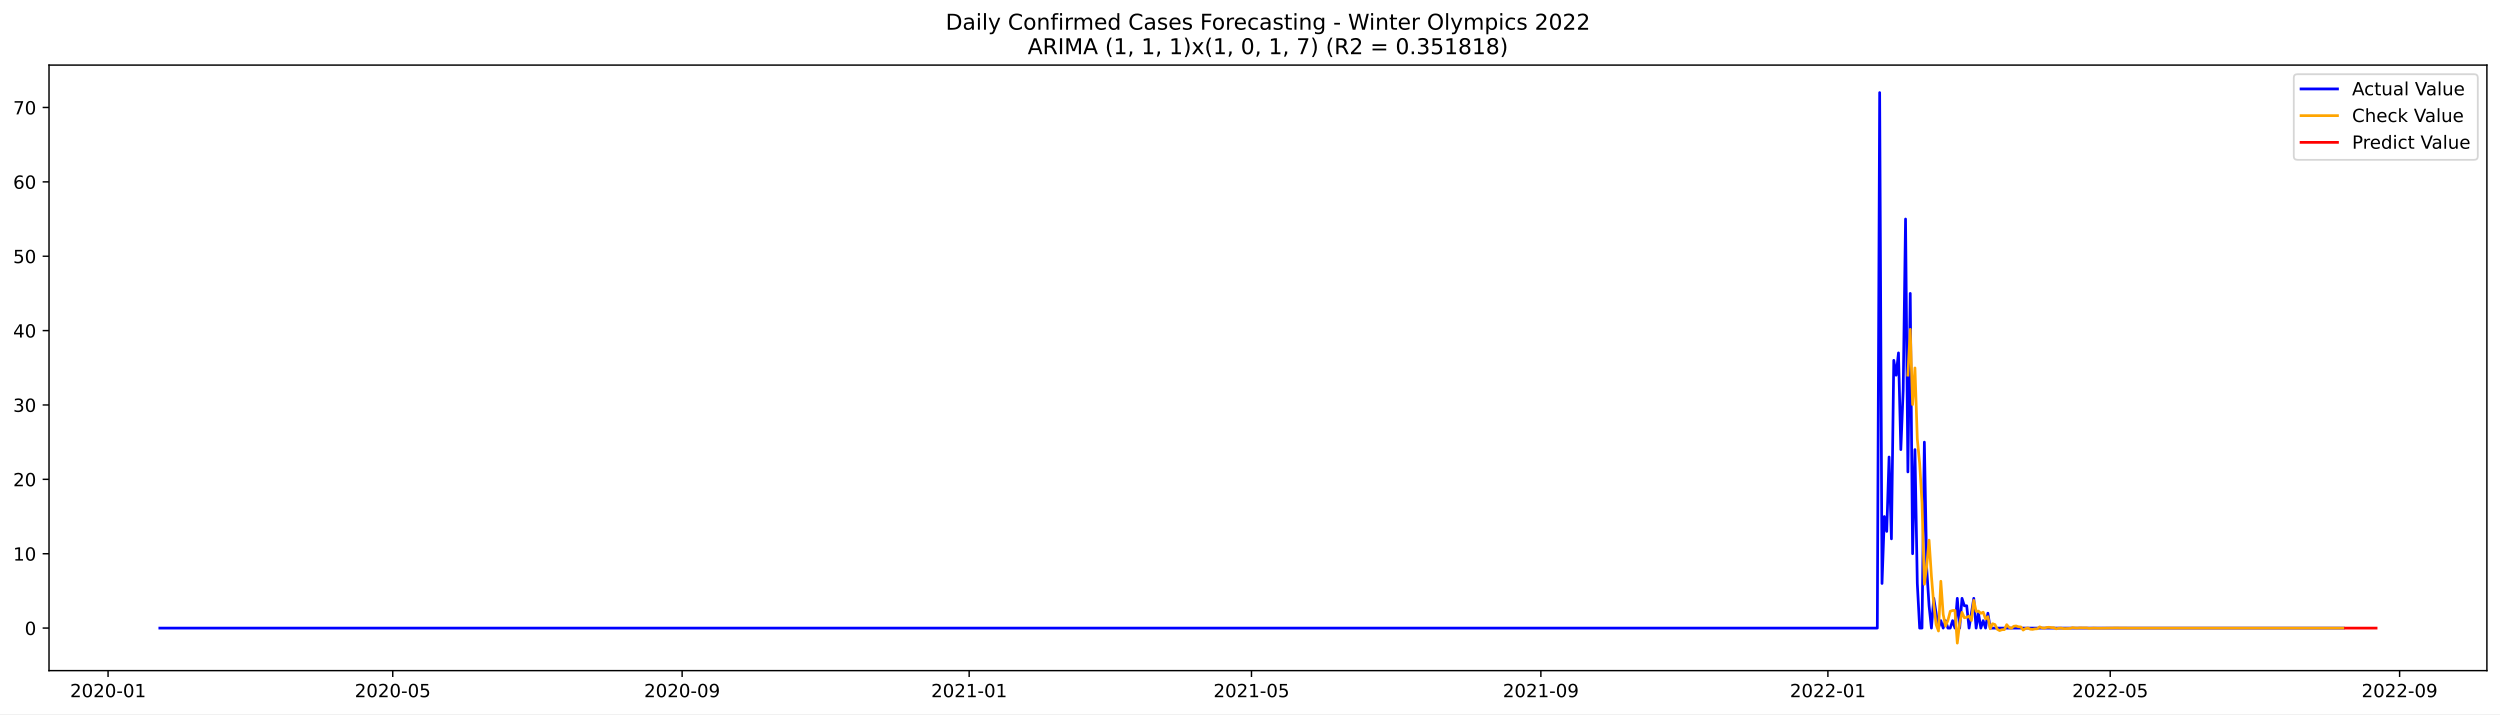
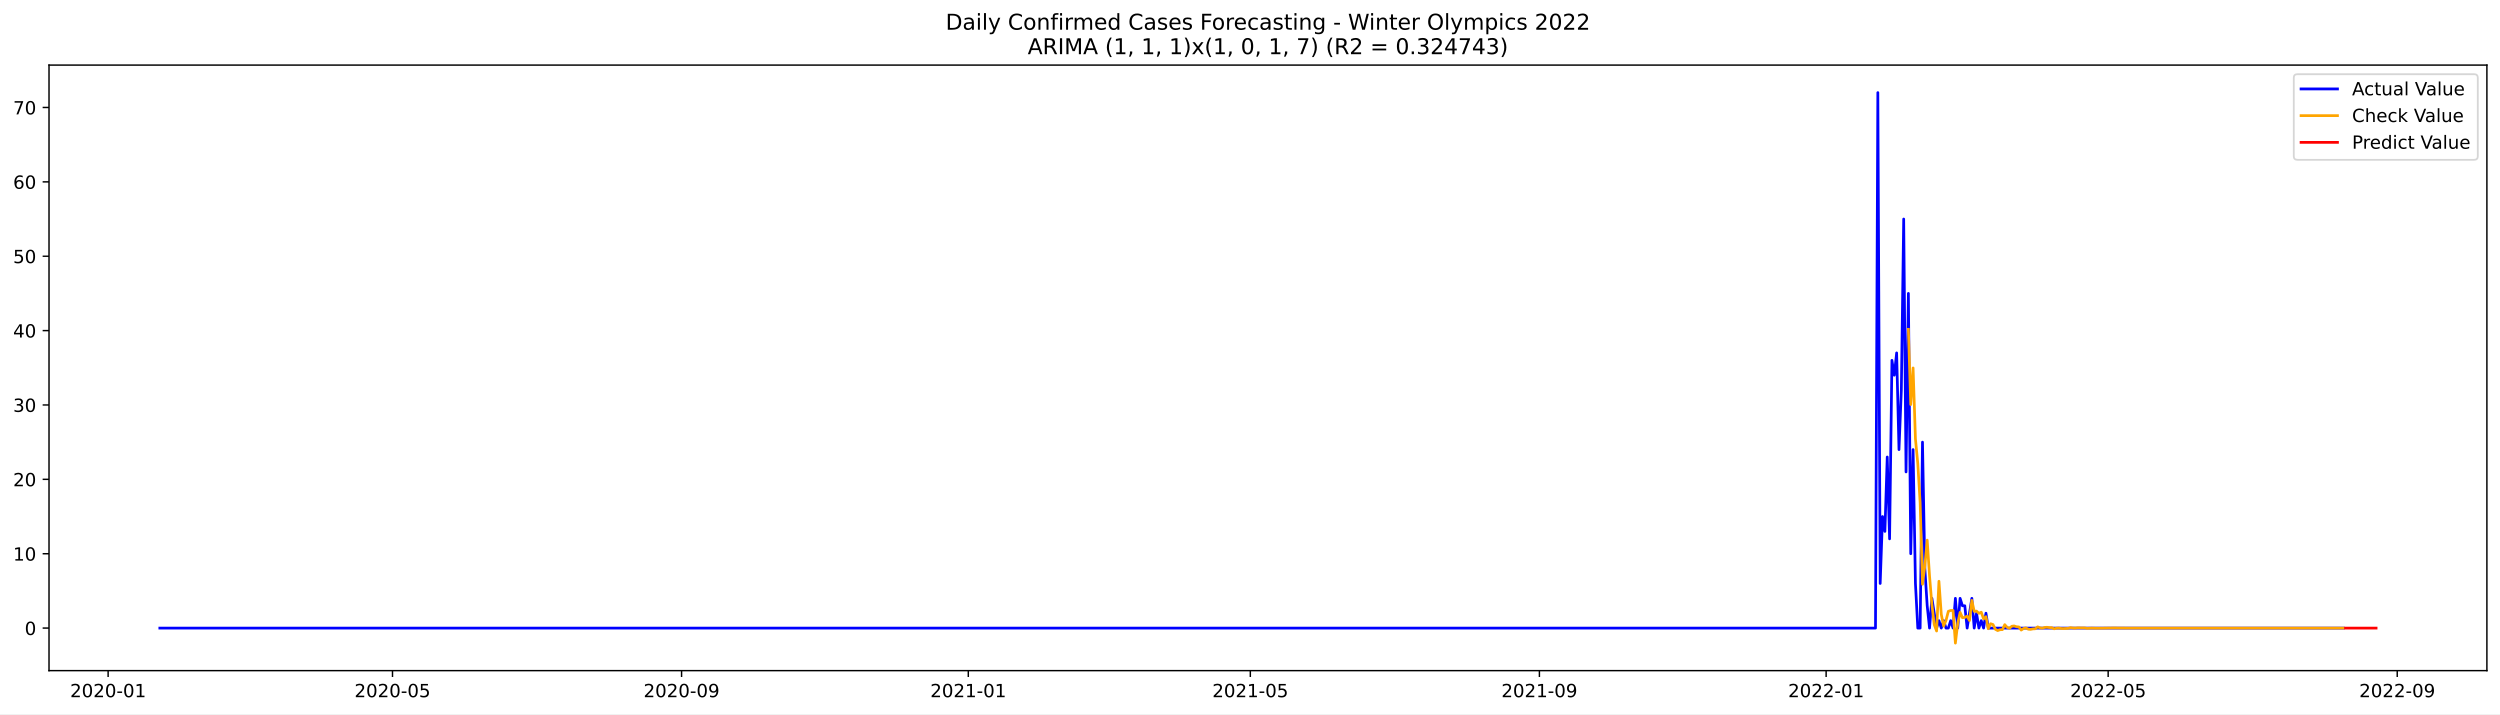
<svg xmlns="http://www.w3.org/2000/svg" xmlns:xlink="http://www.w3.org/1999/xlink" width="1373.325pt" height="392.274pt" viewBox="0 0 1373.325 392.274" version="1.1">
  <defs>
    <style type="text/css">*{stroke-linejoin: round; stroke-linecap: butt}</style>
  </defs>
  <g id="figure_1">
    <g id="patch_1">
      <path d="M 0 392.274  L 1373.325 392.274  L 1373.325 0  L 0 0  z " style="fill: #ffffff" />
    </g>
    <g id="axes_1">
      <g id="patch_2">
        <path d="M 26.925 368.396  L 1366.125 368.396  L 1366.125 35.755  L 26.925 35.755  z " style="fill: #ffffff" />
      </g>
      <g id="matplotlib.axis_1">
        <g id="xtick_1">
          <g id="line2d_1">
            <defs>
-               <path id="m02e68bb353" d="M 0 0  L 0 3.5  " style="stroke: #000000; stroke-width: 0.8" />
+               <path id="m4b72804427" d="M 0 0  L 0 3.5  " style="stroke: #000000; stroke-width: 0.8" />
            </defs>
            <g>
-               <use xlink:href="#m02e68bb353" x="59.365" y="368.396" style="stroke: #000000; stroke-width: 0.8" />
+               <use xlink:href="#m4b72804427" x="59.395" y="368.396" style="stroke: #000000; stroke-width: 0.8" />
            </g>
          </g>
          <g id="text_1">
-             <g transform="translate(38.4732 382.9939)scale(0.1 -0.1)">
+             <g transform="translate(38.50335 382.9939)scale(0.1 -0.1)">
              <defs>
                <path id="DejaVuSans-32" d="M 1228 531  L 3431 531  L 3431 0  L 469 0  L 469 531  Q 828 903 1448 1529  Q 2069 2156 2228 2338  Q 2531 2678 2651 2914  Q 2772 3150 2772 3378  Q 2772 3750 2511 3984  Q 2250 4219 1831 4219  Q 1534 4219 1204 4116  Q 875 4013 500 3803  L 500 4441  Q 881 4594 1212 4672  Q 1544 4750 1819 4750  Q 2544 4750 2975 4387  Q 3406 4025 3406 3419  Q 3406 3131 3298 2873  Q 3191 2616 2906 2266  Q 2828 2175 2409 1742  Q 1991 1309 1228 531  z " transform="scale(0.015625)" />
                <path id="DejaVuSans-30" d="M 2034 4250  Q 1547 4250 1301 3770  Q 1056 3291 1056 2328  Q 1056 1369 1301 889  Q 1547 409 2034 409  Q 2525 409 2770 889  Q 3016 1369 3016 2328  Q 3016 3291 2770 3770  Q 2525 4250 2034 4250  z M 2034 4750  Q 2819 4750 3233 4129  Q 3647 3509 3647 2328  Q 3647 1150 3233 529  Q 2819 -91 2034 -91  Q 1250 -91 836 529  Q 422 1150 422 2328  Q 422 3509 836 4129  Q 1250 4750 2034 4750  z " transform="scale(0.015625)" />
                <path id="DejaVuSans-2d" d="M 313 2009  L 1997 2009  L 1997 1497  L 313 1497  L 313 2009  z " transform="scale(0.015625)" />
                <path id="DejaVuSans-31" d="M 794 531  L 1825 531  L 1825 4091  L 703 3866  L 703 4441  L 1819 4666  L 2450 4666  L 2450 531  L 3481 531  L 3481 0  L 794 0  L 794 531  z " transform="scale(0.015625)" />
              </defs>
              <use xlink:href="#DejaVuSans-32" />
              <use xlink:href="#DejaVuSans-30" x="63.623" />
              <use xlink:href="#DejaVuSans-32" x="127.246" />
              <use xlink:href="#DejaVuSans-30" x="190.869" />
              <use xlink:href="#DejaVuSans-2d" x="254.492" />
              <use xlink:href="#DejaVuSans-30" x="290.576" />
              <use xlink:href="#DejaVuSans-31" x="354.199" />
            </g>
          </g>
        </g>
        <g id="xtick_2">
          <g id="line2d_2">
            <g>
-               <use xlink:href="#m02e68bb353" x="215.747" y="368.396" style="stroke: #000000; stroke-width: 0.8" />
+               <use xlink:href="#m4b72804427" x="215.611" y="368.396" style="stroke: #000000; stroke-width: 0.8" />
            </g>
          </g>
          <g id="text_2">
-             <g transform="translate(194.8554 382.9939)scale(0.1 -0.1)">
+             <g transform="translate(194.7197 382.9939)scale(0.1 -0.1)">
              <defs>
                <path id="DejaVuSans-35" d="M 691 4666  L 3169 4666  L 3169 4134  L 1269 4134  L 1269 2991  Q 1406 3038 1543 3061  Q 1681 3084 1819 3084  Q 2600 3084 3056 2656  Q 3513 2228 3513 1497  Q 3513 744 3044 326  Q 2575 -91 1722 -91  Q 1428 -91 1123 -41  Q 819 9 494 109  L 494 744  Q 775 591 1075 516  Q 1375 441 1709 441  Q 2250 441 2565 725  Q 2881 1009 2881 1497  Q 2881 1984 2565 2268  Q 2250 2553 1709 2553  Q 1456 2553 1204 2497  Q 953 2441 691 2322  L 691 4666  z " transform="scale(0.015625)" />
              </defs>
              <use xlink:href="#DejaVuSans-32" />
              <use xlink:href="#DejaVuSans-30" x="63.623" />
              <use xlink:href="#DejaVuSans-32" x="127.246" />
              <use xlink:href="#DejaVuSans-30" x="190.869" />
              <use xlink:href="#DejaVuSans-2d" x="254.492" />
              <use xlink:href="#DejaVuSans-30" x="290.576" />
              <use xlink:href="#DejaVuSans-35" x="354.199" />
            </g>
          </g>
        </g>
        <g id="xtick_3">
          <g id="line2d_3">
            <g>
-               <use xlink:href="#m02e68bb353" x="374.714" y="368.396" style="stroke: #000000; stroke-width: 0.8" />
+               <use xlink:href="#m4b72804427" x="374.41" y="368.396" style="stroke: #000000; stroke-width: 0.8" />
            </g>
          </g>
          <g id="text_3">
-             <g transform="translate(353.8224 382.9939)scale(0.1 -0.1)">
+             <g transform="translate(353.5181 382.9939)scale(0.1 -0.1)">
              <defs>
                <path id="DejaVuSans-39" d="M 703 97  L 703 672  Q 941 559 1184 500  Q 1428 441 1663 441  Q 2288 441 2617 861  Q 2947 1281 2994 2138  Q 2813 1869 2534 1725  Q 2256 1581 1919 1581  Q 1219 1581 811 2004  Q 403 2428 403 3163  Q 403 3881 828 4315  Q 1253 4750 1959 4750  Q 2769 4750 3195 4129  Q 3622 3509 3622 2328  Q 3622 1225 3098 567  Q 2575 -91 1691 -91  Q 1453 -91 1209 -44  Q 966 3 703 97  z M 1959 2075  Q 2384 2075 2632 2365  Q 2881 2656 2881 3163  Q 2881 3666 2632 3958  Q 2384 4250 1959 4250  Q 1534 4250 1286 3958  Q 1038 3666 1038 3163  Q 1038 2656 1286 2365  Q 1534 2075 1959 2075  z " transform="scale(0.015625)" />
              </defs>
              <use xlink:href="#DejaVuSans-32" />
              <use xlink:href="#DejaVuSans-30" x="63.623" />
              <use xlink:href="#DejaVuSans-32" x="127.246" />
              <use xlink:href="#DejaVuSans-30" x="190.869" />
              <use xlink:href="#DejaVuSans-2d" x="254.492" />
              <use xlink:href="#DejaVuSans-30" x="290.576" />
              <use xlink:href="#DejaVuSans-39" x="354.199" />
            </g>
          </g>
        </g>
        <g id="xtick_4">
          <g id="line2d_4">
            <g>
-               <use xlink:href="#m02e68bb353" x="532.388" y="368.396" style="stroke: #000000; stroke-width: 0.8" />
+               <use xlink:href="#m4b72804427" x="531.917" y="368.396" style="stroke: #000000; stroke-width: 0.8" />
            </g>
          </g>
          <g id="text_4">
-             <g transform="translate(511.4969 382.9939)scale(0.1 -0.1)">
+             <g transform="translate(511.0255 382.9939)scale(0.1 -0.1)">
              <use xlink:href="#DejaVuSans-32" />
              <use xlink:href="#DejaVuSans-30" x="63.623" />
              <use xlink:href="#DejaVuSans-32" x="127.246" />
              <use xlink:href="#DejaVuSans-31" x="190.869" />
              <use xlink:href="#DejaVuSans-2d" x="254.492" />
              <use xlink:href="#DejaVuSans-30" x="290.576" />
              <use xlink:href="#DejaVuSans-31" x="354.199" />
            </g>
          </g>
        </g>
        <g id="xtick_5">
          <g id="line2d_5">
            <g>
-               <use xlink:href="#m02e68bb353" x="687.478" y="368.396" style="stroke: #000000; stroke-width: 0.8" />
+               <use xlink:href="#m4b72804427" x="686.842" y="368.396" style="stroke: #000000; stroke-width: 0.8" />
            </g>
          </g>
          <g id="text_5">
-             <g transform="translate(666.5867 382.9939)scale(0.1 -0.1)">
+             <g transform="translate(665.9508 382.9939)scale(0.1 -0.1)">
              <use xlink:href="#DejaVuSans-32" />
              <use xlink:href="#DejaVuSans-30" x="63.623" />
              <use xlink:href="#DejaVuSans-32" x="127.246" />
              <use xlink:href="#DejaVuSans-31" x="190.869" />
              <use xlink:href="#DejaVuSans-2d" x="254.492" />
              <use xlink:href="#DejaVuSans-30" x="290.576" />
              <use xlink:href="#DejaVuSans-35" x="354.199" />
            </g>
          </g>
        </g>
        <g id="xtick_6">
          <g id="line2d_6">
            <g>
-               <use xlink:href="#m02e68bb353" x="846.445" y="368.396" style="stroke: #000000; stroke-width: 0.8" />
+               <use xlink:href="#m4b72804427" x="845.641" y="368.396" style="stroke: #000000; stroke-width: 0.8" />
            </g>
          </g>
          <g id="text_6">
-             <g transform="translate(825.5537 382.9939)scale(0.1 -0.1)">
+             <g transform="translate(824.7492 382.9939)scale(0.1 -0.1)">
              <use xlink:href="#DejaVuSans-32" />
              <use xlink:href="#DejaVuSans-30" x="63.623" />
              <use xlink:href="#DejaVuSans-32" x="127.246" />
              <use xlink:href="#DejaVuSans-31" x="190.869" />
              <use xlink:href="#DejaVuSans-2d" x="254.492" />
              <use xlink:href="#DejaVuSans-30" x="290.576" />
              <use xlink:href="#DejaVuSans-39" x="354.199" />
            </g>
          </g>
        </g>
        <g id="xtick_7">
          <g id="line2d_7">
            <g>
-               <use xlink:href="#m02e68bb353" x="1004.12" y="368.396" style="stroke: #000000; stroke-width: 0.8" />
+               <use xlink:href="#m4b72804427" x="1003.148" y="368.396" style="stroke: #000000; stroke-width: 0.8" />
            </g>
          </g>
          <g id="text_7">
-             <g transform="translate(983.2283 382.9939)scale(0.1 -0.1)">
+             <g transform="translate(982.2566 382.9939)scale(0.1 -0.1)">
              <use xlink:href="#DejaVuSans-32" />
              <use xlink:href="#DejaVuSans-30" x="63.623" />
              <use xlink:href="#DejaVuSans-32" x="127.246" />
              <use xlink:href="#DejaVuSans-32" x="190.869" />
              <use xlink:href="#DejaVuSans-2d" x="254.492" />
              <use xlink:href="#DejaVuSans-30" x="290.576" />
              <use xlink:href="#DejaVuSans-31" x="354.199" />
            </g>
          </g>
        </g>
        <g id="xtick_8">
          <g id="line2d_8">
            <g>
-               <use xlink:href="#m02e68bb353" x="1159.209" y="368.396" style="stroke: #000000; stroke-width: 0.8" />
+               <use xlink:href="#m4b72804427" x="1158.073" y="368.396" style="stroke: #000000; stroke-width: 0.8" />
            </g>
          </g>
          <g id="text_8">
-             <g transform="translate(1138.318 382.9939)scale(0.1 -0.1)">
+             <g transform="translate(1137.182 382.9939)scale(0.1 -0.1)">
              <use xlink:href="#DejaVuSans-32" />
              <use xlink:href="#DejaVuSans-30" x="63.623" />
              <use xlink:href="#DejaVuSans-32" x="127.246" />
              <use xlink:href="#DejaVuSans-32" x="190.869" />
              <use xlink:href="#DejaVuSans-2d" x="254.492" />
              <use xlink:href="#DejaVuSans-30" x="290.576" />
              <use xlink:href="#DejaVuSans-35" x="354.199" />
            </g>
          </g>
        </g>
        <g id="xtick_9">
          <g id="line2d_9">
            <g>
-               <use xlink:href="#m02e68bb353" x="1318.176" y="368.396" style="stroke: #000000; stroke-width: 0.8" />
+               <use xlink:href="#m4b72804427" x="1316.872" y="368.396" style="stroke: #000000; stroke-width: 0.8" />
            </g>
          </g>
          <g id="text_9">
-             <g transform="translate(1297.285 382.9939)scale(0.1 -0.1)">
+             <g transform="translate(1295.98 382.9939)scale(0.1 -0.1)">
              <use xlink:href="#DejaVuSans-32" />
              <use xlink:href="#DejaVuSans-30" x="63.623" />
              <use xlink:href="#DejaVuSans-32" x="127.246" />
              <use xlink:href="#DejaVuSans-32" x="190.869" />
              <use xlink:href="#DejaVuSans-2d" x="254.492" />
              <use xlink:href="#DejaVuSans-30" x="290.576" />
              <use xlink:href="#DejaVuSans-39" x="354.199" />
            </g>
          </g>
        </g>
      </g>
      <g id="matplotlib.axis_2">
        <g id="ytick_1">
          <g id="line2d_10">
            <defs>
-               <path id="mb8d4fd5419" d="M 0 0  L -3.5 0  " style="stroke: #000000; stroke-width: 0.8" />
+               <path id="m08aa935985" d="M 0 0  L -3.5 0  " style="stroke: #000000; stroke-width: 0.8" />
            </defs>
            <g>
-               <use xlink:href="#mb8d4fd5419" x="26.925" y="345.024" style="stroke: #000000; stroke-width: 0.8" />
+               <use xlink:href="#m08aa935985" x="26.925" y="345.024" style="stroke: #000000; stroke-width: 0.8" />
            </g>
          </g>
          <g id="text_10">
-             <g transform="translate(13.5625 348.8229)scale(0.1 -0.1)">
+             <g transform="translate(13.5625 348.8228)scale(0.1 -0.1)">
              <use xlink:href="#DejaVuSans-30" />
            </g>
          </g>
        </g>
        <g id="ytick_2">
          <g id="line2d_11">
            <g>
-               <use xlink:href="#mb8d4fd5419" x="26.925" y="304.17" style="stroke: #000000; stroke-width: 0.8" />
+               <use xlink:href="#m08aa935985" x="26.925" y="304.17" style="stroke: #000000; stroke-width: 0.8" />
            </g>
          </g>
          <g id="text_11">
-             <g transform="translate(7.2 307.969)scale(0.1 -0.1)">
+             <g transform="translate(7.2 307.9689)scale(0.1 -0.1)">
              <use xlink:href="#DejaVuSans-31" />
              <use xlink:href="#DejaVuSans-30" x="63.623" />
            </g>
          </g>
        </g>
        <g id="ytick_3">
          <g id="line2d_12">
            <g>
-               <use xlink:href="#mb8d4fd5419" x="26.925" y="263.316" style="stroke: #000000; stroke-width: 0.8" />
+               <use xlink:href="#m08aa935985" x="26.925" y="263.316" style="stroke: #000000; stroke-width: 0.8" />
            </g>
          </g>
          <g id="text_12">
-             <g transform="translate(7.2 267.1151)scale(0.1 -0.1)">
+             <g transform="translate(7.2 267.115)scale(0.1 -0.1)">
              <use xlink:href="#DejaVuSans-32" />
              <use xlink:href="#DejaVuSans-30" x="63.623" />
            </g>
          </g>
        </g>
        <g id="ytick_4">
          <g id="line2d_13">
            <g>
-               <use xlink:href="#mb8d4fd5419" x="26.925" y="222.462" style="stroke: #000000; stroke-width: 0.8" />
+               <use xlink:href="#m08aa935985" x="26.925" y="222.462" style="stroke: #000000; stroke-width: 0.8" />
            </g>
          </g>
          <g id="text_13">
-             <g transform="translate(7.2 226.2612)scale(0.1 -0.1)">
+             <g transform="translate(7.2 226.2611)scale(0.1 -0.1)">
              <defs>
                <path id="DejaVuSans-33" d="M 2597 2516  Q 3050 2419 3304 2112  Q 3559 1806 3559 1356  Q 3559 666 3084 287  Q 2609 -91 1734 -91  Q 1441 -91 1130 -33  Q 819 25 488 141  L 488 750  Q 750 597 1062 519  Q 1375 441 1716 441  Q 2309 441 2620 675  Q 2931 909 2931 1356  Q 2931 1769 2642 2001  Q 2353 2234 1838 2234  L 1294 2234  L 1294 2753  L 1863 2753  Q 2328 2753 2575 2939  Q 2822 3125 2822 3475  Q 2822 3834 2567 4026  Q 2313 4219 1838 4219  Q 1578 4219 1281 4162  Q 984 4106 628 3988  L 628 4550  Q 988 4650 1302 4700  Q 1616 4750 1894 4750  Q 2613 4750 3031 4423  Q 3450 4097 3450 3541  Q 3450 3153 3228 2886  Q 3006 2619 2597 2516  z " transform="scale(0.015625)" />
              </defs>
              <use xlink:href="#DejaVuSans-33" />
              <use xlink:href="#DejaVuSans-30" x="63.623" />
            </g>
          </g>
        </g>
        <g id="ytick_5">
          <g id="line2d_14">
            <g>
-               <use xlink:href="#mb8d4fd5419" x="26.925" y="181.608" style="stroke: #000000; stroke-width: 0.8" />
+               <use xlink:href="#m08aa935985" x="26.925" y="181.608" style="stroke: #000000; stroke-width: 0.8" />
            </g>
          </g>
          <g id="text_14">
-             <g transform="translate(7.2 185.4073)scale(0.1 -0.1)">
+             <g transform="translate(7.2 185.4072)scale(0.1 -0.1)">
              <defs>
                <path id="DejaVuSans-34" d="M 2419 4116  L 825 1625  L 2419 1625  L 2419 4116  z M 2253 4666  L 3047 4666  L 3047 1625  L 3713 1625  L 3713 1100  L 3047 1100  L 3047 0  L 2419 0  L 2419 1100  L 313 1100  L 313 1709  L 2253 4666  z " transform="scale(0.015625)" />
              </defs>
              <use xlink:href="#DejaVuSans-34" />
              <use xlink:href="#DejaVuSans-30" x="63.623" />
            </g>
          </g>
        </g>
        <g id="ytick_6">
          <g id="line2d_15">
            <g>
-               <use xlink:href="#mb8d4fd5419" x="26.925" y="140.754" style="stroke: #000000; stroke-width: 0.8" />
+               <use xlink:href="#m08aa935985" x="26.925" y="140.754" style="stroke: #000000; stroke-width: 0.8" />
            </g>
          </g>
          <g id="text_15">
            <g transform="translate(7.2 144.5533)scale(0.1 -0.1)">
              <use xlink:href="#DejaVuSans-35" />
              <use xlink:href="#DejaVuSans-30" x="63.623" />
            </g>
          </g>
        </g>
        <g id="ytick_7">
          <g id="line2d_16">
            <g>
-               <use xlink:href="#mb8d4fd5419" x="26.925" y="99.9" style="stroke: #000000; stroke-width: 0.8" />
+               <use xlink:href="#m08aa935985" x="26.925" y="99.9" style="stroke: #000000; stroke-width: 0.8" />
            </g>
          </g>
          <g id="text_16">
            <g transform="translate(7.2 103.6994)scale(0.1 -0.1)">
              <defs>
                <path id="DejaVuSans-36" d="M 2113 2584  Q 1688 2584 1439 2293  Q 1191 2003 1191 1497  Q 1191 994 1439 701  Q 1688 409 2113 409  Q 2538 409 2786 701  Q 3034 994 3034 1497  Q 3034 2003 2786 2293  Q 2538 2584 2113 2584  z M 3366 4563  L 3366 3988  Q 3128 4100 2886 4159  Q 2644 4219 2406 4219  Q 1781 4219 1451 3797  Q 1122 3375 1075 2522  Q 1259 2794 1537 2939  Q 1816 3084 2150 3084  Q 2853 3084 3261 2657  Q 3669 2231 3669 1497  Q 3669 778 3244 343  Q 2819 -91 2113 -91  Q 1303 -91 875 529  Q 447 1150 447 2328  Q 447 3434 972 4092  Q 1497 4750 2381 4750  Q 2619 4750 2861 4703  Q 3103 4656 3366 4563  z " transform="scale(0.015625)" />
              </defs>
              <use xlink:href="#DejaVuSans-36" />
              <use xlink:href="#DejaVuSans-30" x="63.623" />
            </g>
          </g>
        </g>
        <g id="ytick_8">
          <g id="line2d_17">
            <g>
-               <use xlink:href="#mb8d4fd5419" x="26.925" y="59.046" style="stroke: #000000; stroke-width: 0.8" />
+               <use xlink:href="#m08aa935985" x="26.925" y="59.046" style="stroke: #000000; stroke-width: 0.8" />
            </g>
          </g>
          <g id="text_17">
            <g transform="translate(7.2 62.8455)scale(0.1 -0.1)">
              <defs>
                <path id="DejaVuSans-37" d="M 525 4666  L 3525 4666  L 3525 4397  L 1831 0  L 1172 0  L 2766 4134  L 525 4134  L 525 4666  z " transform="scale(0.015625)" />
              </defs>
              <use xlink:href="#DejaVuSans-37" />
              <use xlink:href="#DejaVuSans-30" x="63.623" />
            </g>
          </g>
        </g>
      </g>
      <g id="line2d_18">
-         <path d="M 87.798 345.024  L 1031.26 345.024  L 1032.553 50.876  L 1033.845 320.511  L 1035.138 283.743  L 1036.43 291.914  L 1037.722 251.06  L 1039.015 295.999  L 1040.307 197.95  L 1041.6 206.12  L 1042.892 193.864  L 1044.185 246.974  L 1045.477 214.291  L 1046.769 120.327  L 1048.062 259.23  L 1049.354 161.181  L 1050.647 304.17  L 1051.939 246.974  L 1053.231 320.511  L 1054.524 345.024  L 1055.816 345.024  L 1057.109 242.889  L 1058.401 312.341  L 1059.694 332.768  L 1060.986 345.024  L 1062.278 328.682  L 1064.863 345.024  L 1066.156 340.938  L 1067.448 345.024  L 1068.74 340.938  L 1070.033 345.024  L 1071.325 345.024  L 1072.618 340.938  L 1073.91 345.024  L 1075.202 328.682  L 1076.495 345.024  L 1077.787 328.682  L 1079.08 332.768  L 1080.372 332.768  L 1081.665 345.024  L 1084.249 328.682  L 1085.542 345.024  L 1086.834 336.853  L 1088.127 345.024  L 1089.419 340.938  L 1090.711 345.024  L 1092.004 336.853  L 1093.296 345.024  L 1287.158 345.024  L 1287.158 345.024  " clip-path="url(#p461f034265)" style="fill: none; stroke: #0000ff; stroke-width: 1.5; stroke-linecap: square" />
+         <path d="M 87.798 345.024  L 1030.26 345.024  L 1031.551 50.876  L 1032.842 320.511  L 1034.133 283.743  L 1035.424 291.914  L 1036.715 251.06  L 1038.006 295.999  L 1039.297 197.95  L 1040.588 206.12  L 1041.879 193.864  L 1043.17 246.974  L 1044.461 214.291  L 1045.752 120.327  L 1047.043 259.23  L 1048.335 161.181  L 1049.626 304.17  L 1050.917 246.974  L 1052.208 320.511  L 1053.499 345.024  L 1054.79 345.024  L 1056.081 242.889  L 1057.372 312.34  L 1058.663 332.767  L 1059.954 345.024  L 1061.245 328.682  L 1063.827 345.024  L 1065.118 340.938  L 1066.409 345.024  L 1067.7 340.938  L 1068.991 345.024  L 1070.282 345.024  L 1071.573 340.938  L 1072.864 345.024  L 1074.155 328.682  L 1075.446 345.024  L 1076.737 328.682  L 1078.029 332.767  L 1079.32 332.767  L 1080.611 345.024  L 1083.193 328.682  L 1084.484 345.024  L 1085.775 336.853  L 1087.066 345.024  L 1088.357 340.938  L 1089.648 345.024  L 1090.939 336.853  L 1092.23 345.024  L 1287.178 345.024  L 1287.178 345.024  " clip-path="url(#pe8109c55a1)" style="fill: none; stroke: #0000ff; stroke-width: 1.5; stroke-linecap: square" />
      </g>
      <g id="line2d_19">
-         <path d="M 1048.062 206.063  L 1049.354 180.925  L 1050.647 222.226  L 1051.939 202.132  L 1053.231 241.114  L 1054.524 254.599  L 1055.816 276.161  L 1057.109 320.94  L 1058.401 310.966  L 1059.694 296.718  L 1060.986 316.405  L 1062.278 332.098  L 1063.571 343.117  L 1064.863 346.629  L 1066.156 319.312  L 1067.448 337.487  L 1068.74 343.924  L 1070.033 340.824  L 1071.325 335.813  L 1072.618 335.361  L 1073.91 335.319  L 1075.202 353.276  L 1076.495 342.394  L 1077.787 336.395  L 1079.08 339.339  L 1080.372 339.133  L 1081.665 338.462  L 1082.957 340.878  L 1084.249 329.813  L 1085.542 335.829  L 1086.834 335.703  L 1088.127 336.929  L 1089.419 336.3  L 1090.711 339.958  L 1092.004 338.762  L 1093.296 345.379  L 1094.589 342.623  L 1095.881 343.081  L 1097.174 345.704  L 1098.466 346.395  L 1099.758 345.906  L 1101.051 345.885  L 1102.343 343.145  L 1103.636 344.614  L 1104.928 345.162  L 1106.22 344.019  L 1107.513 343.855  L 1108.805 344.299  L 1110.098 344.393  L 1111.39 346.117  L 1112.682 345.243  L 1113.975 344.921  L 1115.267 345.629  L 1116.56 345.734  L 1117.852 345.464  L 1119.145 345.408  L 1120.437 344.353  L 1121.729 344.889  L 1123.022 345.086  L 1124.314 344.653  L 1125.607 344.589  L 1126.899 344.754  L 1128.191 344.788  L 1129.484 345.434  L 1130.776 345.106  L 1132.069 344.985  L 1133.361 345.251  L 1134.654 345.29  L 1137.238 345.168  L 1138.531 344.772  L 1139.823 344.973  L 1141.116 345.047  L 1142.408 344.885  L 1144.993 344.923  L 1146.285 344.935  L 1147.578 345.178  L 1150.163 345.009  L 1152.747 345.124  L 1161.794 344.963  L 1172.134 345.047  L 1230.292 345.023  L 1287.158 345.024  L 1287.158 345.024  " clip-path="url(#p461f034265)" style="fill: none; stroke: #ffa500; stroke-width: 1.5; stroke-linecap: square" />
+         <path d="M 1048.335 180.925  L 1049.626 222.226  L 1050.917 202.131  L 1052.208 241.114  L 1053.499 254.599  L 1054.79 276.161  L 1056.081 320.94  L 1057.372 310.966  L 1058.663 296.717  L 1059.954 316.405  L 1061.245 332.098  L 1062.536 343.117  L 1063.827 346.629  L 1065.118 319.311  L 1066.409 337.487  L 1067.7 343.923  L 1068.991 340.823  L 1070.282 335.813  L 1071.573 335.36  L 1072.864 335.319  L 1074.155 353.276  L 1075.446 342.394  L 1076.737 336.394  L 1078.029 339.339  L 1079.32 339.133  L 1080.611 338.462  L 1081.902 340.878  L 1083.193 329.813  L 1084.484 335.829  L 1085.775 335.703  L 1087.066 336.929  L 1088.357 336.3  L 1089.648 339.957  L 1090.939 338.762  L 1092.23 345.379  L 1093.521 342.623  L 1094.812 343.081  L 1096.103 345.704  L 1097.394 346.395  L 1098.685 345.906  L 1099.976 345.885  L 1101.267 343.145  L 1102.558 344.614  L 1103.849 345.162  L 1105.14 344.019  L 1106.431 343.855  L 1107.723 344.299  L 1109.014 344.393  L 1110.305 346.117  L 1111.596 345.242  L 1112.887 344.921  L 1114.178 345.629  L 1115.469 345.734  L 1116.76 345.464  L 1118.051 345.408  L 1119.342 344.353  L 1120.633 344.889  L 1121.924 345.086  L 1123.215 344.653  L 1124.506 344.589  L 1125.797 344.754  L 1127.088 344.788  L 1128.379 345.434  L 1129.67 345.106  L 1130.961 344.985  L 1132.252 345.251  L 1133.543 345.29  L 1136.126 345.168  L 1137.417 344.772  L 1138.708 344.973  L 1139.999 345.047  L 1141.29 344.885  L 1143.872 344.922  L 1145.163 344.935  L 1146.454 345.178  L 1149.036 345.009  L 1151.618 345.123  L 1160.655 344.962  L 1170.984 345.047  L 1229.081 345.023  L 1287.178 345.024  L 1287.178 345.024  " clip-path="url(#pe8109c55a1)" style="fill: none; stroke: #ffa500; stroke-width: 1.5; stroke-linecap: square" />
      </g>
      <g id="line2d_20">
-         <path d="M 1288.451 345.024  L 1289.743 345.024  L 1291.036 345.024  L 1292.328 345.024  L 1293.621 345.024  L 1294.913 345.024  L 1296.205 345.024  L 1297.498 345.024  L 1298.79 345.024  L 1300.083 345.024  L 1301.375 345.024  L 1302.667 345.024  L 1303.96 345.024  L 1305.252 345.024  " clip-path="url(#p461f034265)" style="fill: none; stroke: #ff0000; stroke-width: 1.5; stroke-linecap: square" />
+         <path d="M 1288.469 345.024  L 1289.76 345.024  L 1291.051 345.024  L 1292.342 345.024  L 1293.633 345.024  L 1294.924 345.024  L 1296.215 345.024  L 1297.506 345.024  L 1298.797 345.024  L 1300.088 345.024  L 1301.379 345.024  L 1302.67 345.024  L 1303.961 345.024  L 1305.252 345.024  " clip-path="url(#pe8109c55a1)" style="fill: none; stroke: #ff0000; stroke-width: 1.5; stroke-linecap: square" />
      </g>
      <g id="patch_3">
        <path d="M 26.925 368.396  L 26.925 35.755  " style="fill: none; stroke: #000000; stroke-width: 0.8; stroke-linejoin: miter; stroke-linecap: square" />
      </g>
      <g id="patch_4">
        <path d="M 1366.125 368.396  L 1366.125 35.755  " style="fill: none; stroke: #000000; stroke-width: 0.8; stroke-linejoin: miter; stroke-linecap: square" />
      </g>
      <g id="patch_5">
        <path d="M 26.925 368.396  L 1366.125 368.396  " style="fill: none; stroke: #000000; stroke-width: 0.8; stroke-linejoin: miter; stroke-linecap: square" />
      </g>
      <g id="patch_6">
        <path d="M 26.925 35.755  L 1366.125 35.755  " style="fill: none; stroke: #000000; stroke-width: 0.8; stroke-linejoin: miter; stroke-linecap: square" />
      </g>
      <g id="text_18">
        <g transform="translate(519.4772 16.31812)scale(0.12 -0.12)">
          <defs>
            <path id="DejaVuSans-44" d="M 1259 4147  L 1259 519  L 2022 519  Q 2988 519 3436 956  Q 3884 1394 3884 2338  Q 3884 3275 3436 3711  Q 2988 4147 2022 4147  L 1259 4147  z M 628 4666  L 1925 4666  Q 3281 4666 3915 4102  Q 4550 3538 4550 2338  Q 4550 1131 3912 565  Q 3275 0 1925 0  L 628 0  L 628 4666  z " transform="scale(0.015625)" />
            <path id="DejaVuSans-61" d="M 2194 1759  Q 1497 1759 1228 1600  Q 959 1441 959 1056  Q 959 750 1161 570  Q 1363 391 1709 391  Q 2188 391 2477 730  Q 2766 1069 2766 1631  L 2766 1759  L 2194 1759  z M 3341 1997  L 3341 0  L 2766 0  L 2766 531  Q 2569 213 2275 61  Q 1981 -91 1556 -91  Q 1019 -91 701 211  Q 384 513 384 1019  Q 384 1609 779 1909  Q 1175 2209 1959 2209  L 2766 2209  L 2766 2266  Q 2766 2663 2505 2880  Q 2244 3097 1772 3097  Q 1472 3097 1187 3025  Q 903 2953 641 2809  L 641 3341  Q 956 3463 1253 3523  Q 1550 3584 1831 3584  Q 2591 3584 2966 3190  Q 3341 2797 3341 1997  z " transform="scale(0.015625)" />
            <path id="DejaVuSans-69" d="M 603 3500  L 1178 3500  L 1178 0  L 603 0  L 603 3500  z M 603 4863  L 1178 4863  L 1178 4134  L 603 4134  L 603 4863  z " transform="scale(0.015625)" />
            <path id="DejaVuSans-6c" d="M 603 4863  L 1178 4863  L 1178 0  L 603 0  L 603 4863  z " transform="scale(0.015625)" />
            <path id="DejaVuSans-79" d="M 2059 -325  Q 1816 -950 1584 -1140  Q 1353 -1331 966 -1331  L 506 -1331  L 506 -850  L 844 -850  Q 1081 -850 1212 -737  Q 1344 -625 1503 -206  L 1606 56  L 191 3500  L 800 3500  L 1894 763  L 2988 3500  L 3597 3500  L 2059 -325  z " transform="scale(0.015625)" />
            <path id="DejaVuSans-20" transform="scale(0.015625)" />
            <path id="DejaVuSans-43" d="M 4122 4306  L 4122 3641  Q 3803 3938 3442 4084  Q 3081 4231 2675 4231  Q 1875 4231 1450 3742  Q 1025 3253 1025 2328  Q 1025 1406 1450 917  Q 1875 428 2675 428  Q 3081 428 3442 575  Q 3803 722 4122 1019  L 4122 359  Q 3791 134 3420 21  Q 3050 -91 2638 -91  Q 1578 -91 968 557  Q 359 1206 359 2328  Q 359 3453 968 4101  Q 1578 4750 2638 4750  Q 3056 4750 3426 4639  Q 3797 4528 4122 4306  z " transform="scale(0.015625)" />
            <path id="DejaVuSans-6f" d="M 1959 3097  Q 1497 3097 1228 2736  Q 959 2375 959 1747  Q 959 1119 1226 758  Q 1494 397 1959 397  Q 2419 397 2687 759  Q 2956 1122 2956 1747  Q 2956 2369 2687 2733  Q 2419 3097 1959 3097  z M 1959 3584  Q 2709 3584 3137 3096  Q 3566 2609 3566 1747  Q 3566 888 3137 398  Q 2709 -91 1959 -91  Q 1206 -91 779 398  Q 353 888 353 1747  Q 353 2609 779 3096  Q 1206 3584 1959 3584  z " transform="scale(0.015625)" />
            <path id="DejaVuSans-6e" d="M 3513 2113  L 3513 0  L 2938 0  L 2938 2094  Q 2938 2591 2744 2837  Q 2550 3084 2163 3084  Q 1697 3084 1428 2787  Q 1159 2491 1159 1978  L 1159 0  L 581 0  L 581 3500  L 1159 3500  L 1159 2956  Q 1366 3272 1645 3428  Q 1925 3584 2291 3584  Q 2894 3584 3203 3211  Q 3513 2838 3513 2113  z " transform="scale(0.015625)" />
            <path id="DejaVuSans-66" d="M 2375 4863  L 2375 4384  L 1825 4384  Q 1516 4384 1395 4259  Q 1275 4134 1275 3809  L 1275 3500  L 2222 3500  L 2222 3053  L 1275 3053  L 1275 0  L 697 0  L 697 3053  L 147 3053  L 147 3500  L 697 3500  L 697 3744  Q 697 4328 969 4595  Q 1241 4863 1831 4863  L 2375 4863  z " transform="scale(0.015625)" />
            <path id="DejaVuSans-72" d="M 2631 2963  Q 2534 3019 2420 3045  Q 2306 3072 2169 3072  Q 1681 3072 1420 2755  Q 1159 2438 1159 1844  L 1159 0  L 581 0  L 581 3500  L 1159 3500  L 1159 2956  Q 1341 3275 1631 3429  Q 1922 3584 2338 3584  Q 2397 3584 2469 3576  Q 2541 3569 2628 3553  L 2631 2963  z " transform="scale(0.015625)" />
            <path id="DejaVuSans-6d" d="M 3328 2828  Q 3544 3216 3844 3400  Q 4144 3584 4550 3584  Q 5097 3584 5394 3201  Q 5691 2819 5691 2113  L 5691 0  L 5113 0  L 5113 2094  Q 5113 2597 4934 2840  Q 4756 3084 4391 3084  Q 3944 3084 3684 2787  Q 3425 2491 3425 1978  L 3425 0  L 2847 0  L 2847 2094  Q 2847 2600 2669 2842  Q 2491 3084 2119 3084  Q 1678 3084 1418 2786  Q 1159 2488 1159 1978  L 1159 0  L 581 0  L 581 3500  L 1159 3500  L 1159 2956  Q 1356 3278 1631 3431  Q 1906 3584 2284 3584  Q 2666 3584 2933 3390  Q 3200 3197 3328 2828  z " transform="scale(0.015625)" />
            <path id="DejaVuSans-65" d="M 3597 1894  L 3597 1613  L 953 1613  Q 991 1019 1311 708  Q 1631 397 2203 397  Q 2534 397 2845 478  Q 3156 559 3463 722  L 3463 178  Q 3153 47 2828 -22  Q 2503 -91 2169 -91  Q 1331 -91 842 396  Q 353 884 353 1716  Q 353 2575 817 3079  Q 1281 3584 2069 3584  Q 2775 3584 3186 3129  Q 3597 2675 3597 1894  z M 3022 2063  Q 3016 2534 2758 2815  Q 2500 3097 2075 3097  Q 1594 3097 1305 2825  Q 1016 2553 972 2059  L 3022 2063  z " transform="scale(0.015625)" />
            <path id="DejaVuSans-64" d="M 2906 2969  L 2906 4863  L 3481 4863  L 3481 0  L 2906 0  L 2906 525  Q 2725 213 2448 61  Q 2172 -91 1784 -91  Q 1150 -91 751 415  Q 353 922 353 1747  Q 353 2572 751 3078  Q 1150 3584 1784 3584  Q 2172 3584 2448 3432  Q 2725 3281 2906 2969  z M 947 1747  Q 947 1113 1208 752  Q 1469 391 1925 391  Q 2381 391 2643 752  Q 2906 1113 2906 1747  Q 2906 2381 2643 2742  Q 2381 3103 1925 3103  Q 1469 3103 1208 2742  Q 947 2381 947 1747  z " transform="scale(0.015625)" />
            <path id="DejaVuSans-73" d="M 2834 3397  L 2834 2853  Q 2591 2978 2328 3040  Q 2066 3103 1784 3103  Q 1356 3103 1142 2972  Q 928 2841 928 2578  Q 928 2378 1081 2264  Q 1234 2150 1697 2047  L 1894 2003  Q 2506 1872 2764 1633  Q 3022 1394 3022 966  Q 3022 478 2636 193  Q 2250 -91 1575 -91  Q 1294 -91 989 -36  Q 684 19 347 128  L 347 722  Q 666 556 975 473  Q 1284 391 1588 391  Q 1994 391 2212 530  Q 2431 669 2431 922  Q 2431 1156 2273 1281  Q 2116 1406 1581 1522  L 1381 1569  Q 847 1681 609 1914  Q 372 2147 372 2553  Q 372 3047 722 3315  Q 1072 3584 1716 3584  Q 2034 3584 2315 3537  Q 2597 3491 2834 3397  z " transform="scale(0.015625)" />
            <path id="DejaVuSans-46" d="M 628 4666  L 3309 4666  L 3309 4134  L 1259 4134  L 1259 2759  L 3109 2759  L 3109 2228  L 1259 2228  L 1259 0  L 628 0  L 628 4666  z " transform="scale(0.015625)" />
            <path id="DejaVuSans-63" d="M 3122 3366  L 3122 2828  Q 2878 2963 2633 3030  Q 2388 3097 2138 3097  Q 1578 3097 1268 2742  Q 959 2388 959 1747  Q 959 1106 1268 751  Q 1578 397 2138 397  Q 2388 397 2633 464  Q 2878 531 3122 666  L 3122 134  Q 2881 22 2623 -34  Q 2366 -91 2075 -91  Q 1284 -91 818 406  Q 353 903 353 1747  Q 353 2603 823 3093  Q 1294 3584 2113 3584  Q 2378 3584 2631 3529  Q 2884 3475 3122 3366  z " transform="scale(0.015625)" />
            <path id="DejaVuSans-74" d="M 1172 4494  L 1172 3500  L 2356 3500  L 2356 3053  L 1172 3053  L 1172 1153  Q 1172 725 1289 603  Q 1406 481 1766 481  L 2356 481  L 2356 0  L 1766 0  Q 1100 0 847 248  Q 594 497 594 1153  L 594 3053  L 172 3053  L 172 3500  L 594 3500  L 594 4494  L 1172 4494  z " transform="scale(0.015625)" />
            <path id="DejaVuSans-67" d="M 2906 1791  Q 2906 2416 2648 2759  Q 2391 3103 1925 3103  Q 1463 3103 1205 2759  Q 947 2416 947 1791  Q 947 1169 1205 825  Q 1463 481 1925 481  Q 2391 481 2648 825  Q 2906 1169 2906 1791  z M 3481 434  Q 3481 -459 3084 -895  Q 2688 -1331 1869 -1331  Q 1566 -1331 1297 -1286  Q 1028 -1241 775 -1147  L 775 -588  Q 1028 -725 1275 -790  Q 1522 -856 1778 -856  Q 2344 -856 2625 -561  Q 2906 -266 2906 331  L 2906 616  Q 2728 306 2450 153  Q 2172 0 1784 0  Q 1141 0 747 490  Q 353 981 353 1791  Q 353 2603 747 3093  Q 1141 3584 1784 3584  Q 2172 3584 2450 3431  Q 2728 3278 2906 2969  L 2906 3500  L 3481 3500  L 3481 434  z " transform="scale(0.015625)" />
            <path id="DejaVuSans-57" d="M 213 4666  L 850 4666  L 1831 722  L 2809 4666  L 3519 4666  L 4500 722  L 5478 4666  L 6119 4666  L 4947 0  L 4153 0  L 3169 4050  L 2175 0  L 1381 0  L 213 4666  z " transform="scale(0.015625)" />
            <path id="DejaVuSans-4f" d="M 2522 4238  Q 1834 4238 1429 3725  Q 1025 3213 1025 2328  Q 1025 1447 1429 934  Q 1834 422 2522 422  Q 3209 422 3611 934  Q 4013 1447 4013 2328  Q 4013 3213 3611 3725  Q 3209 4238 2522 4238  z M 2522 4750  Q 3503 4750 4090 4092  Q 4678 3434 4678 2328  Q 4678 1225 4090 567  Q 3503 -91 2522 -91  Q 1538 -91 948 565  Q 359 1222 359 2328  Q 359 3434 948 4092  Q 1538 4750 2522 4750  z " transform="scale(0.015625)" />
            <path id="DejaVuSans-70" d="M 1159 525  L 1159 -1331  L 581 -1331  L 581 3500  L 1159 3500  L 1159 2969  Q 1341 3281 1617 3432  Q 1894 3584 2278 3584  Q 2916 3584 3314 3078  Q 3713 2572 3713 1747  Q 3713 922 3314 415  Q 2916 -91 2278 -91  Q 1894 -91 1617 61  Q 1341 213 1159 525  z M 3116 1747  Q 3116 2381 2855 2742  Q 2594 3103 2138 3103  Q 1681 3103 1420 2742  Q 1159 2381 1159 1747  Q 1159 1113 1420 752  Q 1681 391 2138 391  Q 2594 391 2855 752  Q 3116 1113 3116 1747  z " transform="scale(0.015625)" />
          </defs>
          <use xlink:href="#DejaVuSans-44" />
          <use xlink:href="#DejaVuSans-61" x="77.002" />
          <use xlink:href="#DejaVuSans-69" x="138.281" />
          <use xlink:href="#DejaVuSans-6c" x="166.064" />
          <use xlink:href="#DejaVuSans-79" x="193.848" />
          <use xlink:href="#DejaVuSans-20" x="253.027" />
          <use xlink:href="#DejaVuSans-43" x="284.814" />
          <use xlink:href="#DejaVuSans-6f" x="354.639" />
          <use xlink:href="#DejaVuSans-6e" x="415.82" />
          <use xlink:href="#DejaVuSans-66" x="479.199" />
          <use xlink:href="#DejaVuSans-69" x="514.404" />
          <use xlink:href="#DejaVuSans-72" x="542.188" />
          <use xlink:href="#DejaVuSans-6d" x="581.551" />
          <use xlink:href="#DejaVuSans-65" x="678.963" />
          <use xlink:href="#DejaVuSans-64" x="740.486" />
          <use xlink:href="#DejaVuSans-20" x="803.963" />
          <use xlink:href="#DejaVuSans-43" x="835.75" />
          <use xlink:href="#DejaVuSans-61" x="905.574" />
          <use xlink:href="#DejaVuSans-73" x="966.854" />
          <use xlink:href="#DejaVuSans-65" x="1018.953" />
          <use xlink:href="#DejaVuSans-73" x="1080.477" />
          <use xlink:href="#DejaVuSans-20" x="1132.576" />
          <use xlink:href="#DejaVuSans-46" x="1164.363" />
          <use xlink:href="#DejaVuSans-6f" x="1218.258" />
          <use xlink:href="#DejaVuSans-72" x="1279.439" />
          <use xlink:href="#DejaVuSans-65" x="1318.303" />
          <use xlink:href="#DejaVuSans-63" x="1379.826" />
          <use xlink:href="#DejaVuSans-61" x="1434.807" />
          <use xlink:href="#DejaVuSans-73" x="1496.086" />
          <use xlink:href="#DejaVuSans-74" x="1548.186" />
          <use xlink:href="#DejaVuSans-69" x="1587.395" />
          <use xlink:href="#DejaVuSans-6e" x="1615.178" />
          <use xlink:href="#DejaVuSans-67" x="1678.557" />
          <use xlink:href="#DejaVuSans-20" x="1742.033" />
          <use xlink:href="#DejaVuSans-2d" x="1773.82" />
          <use xlink:href="#DejaVuSans-20" x="1809.904" />
          <use xlink:href="#DejaVuSans-57" x="1841.691" />
          <use xlink:href="#DejaVuSans-69" x="1938.318" />
          <use xlink:href="#DejaVuSans-6e" x="1966.102" />
          <use xlink:href="#DejaVuSans-74" x="2029.48" />
          <use xlink:href="#DejaVuSans-65" x="2068.689" />
          <use xlink:href="#DejaVuSans-72" x="2130.213" />
          <use xlink:href="#DejaVuSans-20" x="2171.326" />
          <use xlink:href="#DejaVuSans-4f" x="2203.113" />
          <use xlink:href="#DejaVuSans-6c" x="2281.824" />
          <use xlink:href="#DejaVuSans-79" x="2309.607" />
          <use xlink:href="#DejaVuSans-6d" x="2368.787" />
          <use xlink:href="#DejaVuSans-70" x="2466.199" />
          <use xlink:href="#DejaVuSans-69" x="2529.676" />
          <use xlink:href="#DejaVuSans-63" x="2557.459" />
          <use xlink:href="#DejaVuSans-73" x="2612.439" />
          <use xlink:href="#DejaVuSans-20" x="2664.539" />
          <use xlink:href="#DejaVuSans-32" x="2696.326" />
          <use xlink:href="#DejaVuSans-30" x="2759.949" />
          <use xlink:href="#DejaVuSans-32" x="2823.572" />
          <use xlink:href="#DejaVuSans-32" x="2887.195" />
        </g>
        <g transform="translate(564.5409 29.7555)scale(0.12 -0.12)">
          <defs>
            <path id="DejaVuSans-41" d="M 2188 4044  L 1331 1722  L 3047 1722  L 2188 4044  z M 1831 4666  L 2547 4666  L 4325 0  L 3669 0  L 3244 1197  L 1141 1197  L 716 0  L 50 0  L 1831 4666  z " transform="scale(0.015625)" />
            <path id="DejaVuSans-52" d="M 2841 2188  Q 3044 2119 3236 1894  Q 3428 1669 3622 1275  L 4263 0  L 3584 0  L 2988 1197  Q 2756 1666 2539 1819  Q 2322 1972 1947 1972  L 1259 1972  L 1259 0  L 628 0  L 628 4666  L 2053 4666  Q 2853 4666 3247 4331  Q 3641 3997 3641 3322  Q 3641 2881 3436 2590  Q 3231 2300 2841 2188  z M 1259 4147  L 1259 2491  L 2053 2491  Q 2509 2491 2742 2702  Q 2975 2913 2975 3322  Q 2975 3731 2742 3939  Q 2509 4147 2053 4147  L 1259 4147  z " transform="scale(0.015625)" />
            <path id="DejaVuSans-49" d="M 628 4666  L 1259 4666  L 1259 0  L 628 0  L 628 4666  z " transform="scale(0.015625)" />
            <path id="DejaVuSans-4d" d="M 628 4666  L 1569 4666  L 2759 1491  L 3956 4666  L 4897 4666  L 4897 0  L 4281 0  L 4281 4097  L 3078 897  L 2444 897  L 1241 4097  L 1241 0  L 628 0  L 628 4666  z " transform="scale(0.015625)" />
            <path id="DejaVuSans-28" d="M 1984 4856  Q 1566 4138 1362 3434  Q 1159 2731 1159 2009  Q 1159 1288 1364 580  Q 1569 -128 1984 -844  L 1484 -844  Q 1016 -109 783 600  Q 550 1309 550 2009  Q 550 2706 781 3412  Q 1013 4119 1484 4856  L 1984 4856  z " transform="scale(0.015625)" />
            <path id="DejaVuSans-2c" d="M 750 794  L 1409 794  L 1409 256  L 897 -744  L 494 -744  L 750 256  L 750 794  z " transform="scale(0.015625)" />
            <path id="DejaVuSans-29" d="M 513 4856  L 1013 4856  Q 1481 4119 1714 3412  Q 1947 2706 1947 2009  Q 1947 1309 1714 600  Q 1481 -109 1013 -844  L 513 -844  Q 928 -128 1133 580  Q 1338 1288 1338 2009  Q 1338 2731 1133 3434  Q 928 4138 513 4856  z " transform="scale(0.015625)" />
            <path id="DejaVuSans-78" d="M 3513 3500  L 2247 1797  L 3578 0  L 2900 0  L 1881 1375  L 863 0  L 184 0  L 1544 1831  L 300 3500  L 978 3500  L 1906 2253  L 2834 3500  L 3513 3500  z " transform="scale(0.015625)" />
            <path id="DejaVuSans-3d" d="M 678 2906  L 4684 2906  L 4684 2381  L 678 2381  L 678 2906  z M 678 1631  L 4684 1631  L 4684 1100  L 678 1100  L 678 1631  z " transform="scale(0.015625)" />
            <path id="DejaVuSans-2e" d="M 684 794  L 1344 794  L 1344 0  L 684 0  L 684 794  z " transform="scale(0.015625)" />
-             <path id="DejaVuSans-38" d="M 2034 2216  Q 1584 2216 1326 1975  Q 1069 1734 1069 1313  Q 1069 891 1326 650  Q 1584 409 2034 409  Q 2484 409 2743 651  Q 3003 894 3003 1313  Q 3003 1734 2745 1975  Q 2488 2216 2034 2216  z M 1403 2484  Q 997 2584 770 2862  Q 544 3141 544 3541  Q 544 4100 942 4425  Q 1341 4750 2034 4750  Q 2731 4750 3128 4425  Q 3525 4100 3525 3541  Q 3525 3141 3298 2862  Q 3072 2584 2669 2484  Q 3125 2378 3379 2068  Q 3634 1759 3634 1313  Q 3634 634 3220 271  Q 2806 -91 2034 -91  Q 1263 -91 848 271  Q 434 634 434 1313  Q 434 1759 690 2068  Q 947 2378 1403 2484  z M 1172 3481  Q 1172 3119 1398 2916  Q 1625 2713 2034 2713  Q 2441 2713 2670 2916  Q 2900 3119 2900 3481  Q 2900 3844 2670 4047  Q 2441 4250 2034 4250  Q 1625 4250 1398 4047  Q 1172 3844 1172 3481  z " transform="scale(0.015625)" />
          </defs>
          <use xlink:href="#DejaVuSans-41" />
          <use xlink:href="#DejaVuSans-52" x="68.408" />
          <use xlink:href="#DejaVuSans-49" x="137.891" />
          <use xlink:href="#DejaVuSans-4d" x="167.383" />
          <use xlink:href="#DejaVuSans-41" x="253.662" />
          <use xlink:href="#DejaVuSans-20" x="322.07" />
          <use xlink:href="#DejaVuSans-28" x="353.857" />
          <use xlink:href="#DejaVuSans-31" x="392.871" />
          <use xlink:href="#DejaVuSans-2c" x="456.494" />
          <use xlink:href="#DejaVuSans-20" x="488.281" />
          <use xlink:href="#DejaVuSans-31" x="520.068" />
          <use xlink:href="#DejaVuSans-2c" x="583.691" />
          <use xlink:href="#DejaVuSans-20" x="615.479" />
          <use xlink:href="#DejaVuSans-31" x="647.266" />
          <use xlink:href="#DejaVuSans-29" x="710.889" />
          <use xlink:href="#DejaVuSans-78" x="749.902" />
          <use xlink:href="#DejaVuSans-28" x="809.082" />
          <use xlink:href="#DejaVuSans-31" x="848.096" />
          <use xlink:href="#DejaVuSans-2c" x="911.719" />
          <use xlink:href="#DejaVuSans-20" x="943.506" />
          <use xlink:href="#DejaVuSans-30" x="975.293" />
          <use xlink:href="#DejaVuSans-2c" x="1038.916" />
          <use xlink:href="#DejaVuSans-20" x="1070.703" />
          <use xlink:href="#DejaVuSans-31" x="1102.49" />
          <use xlink:href="#DejaVuSans-2c" x="1166.113" />
          <use xlink:href="#DejaVuSans-20" x="1197.9" />
          <use xlink:href="#DejaVuSans-37" x="1229.688" />
          <use xlink:href="#DejaVuSans-29" x="1293.311" />
          <use xlink:href="#DejaVuSans-20" x="1332.324" />
          <use xlink:href="#DejaVuSans-28" x="1364.111" />
          <use xlink:href="#DejaVuSans-52" x="1403.125" />
          <use xlink:href="#DejaVuSans-32" x="1472.607" />
          <use xlink:href="#DejaVuSans-20" x="1536.23" />
          <use xlink:href="#DejaVuSans-3d" x="1568.018" />
          <use xlink:href="#DejaVuSans-20" x="1651.807" />
          <use xlink:href="#DejaVuSans-30" x="1683.594" />
          <use xlink:href="#DejaVuSans-2e" x="1747.217" />
          <use xlink:href="#DejaVuSans-33" x="1779.004" />
-           <use xlink:href="#DejaVuSans-35" x="1842.627" />
-           <use xlink:href="#DejaVuSans-31" x="1906.25" />
-           <use xlink:href="#DejaVuSans-38" x="1969.873" />
-           <use xlink:href="#DejaVuSans-31" x="2033.496" />
-           <use xlink:href="#DejaVuSans-38" x="2097.119" />
+           <use xlink:href="#DejaVuSans-32" x="1842.627" />
+           <use xlink:href="#DejaVuSans-34" x="1906.25" />
+           <use xlink:href="#DejaVuSans-37" x="1969.873" />
+           <use xlink:href="#DejaVuSans-34" x="2033.496" />
+           <use xlink:href="#DejaVuSans-33" x="2097.119" />
          <use xlink:href="#DejaVuSans-29" x="2160.742" />
        </g>
      </g>
      <g id="legend_1">
        <g id="patch_7">
          <path d="M 1262.045 87.79  L 1359.125 87.79  Q 1361.125 87.79 1361.125 85.79  L 1361.125 42.755  Q 1361.125 40.755 1359.125 40.755  L 1262.045 40.755  Q 1260.045 40.755 1260.045 42.755  L 1260.045 85.79  Q 1260.045 87.79 1262.045 87.79  z " style="fill: #ffffff; opacity: 0.8; stroke: #cccccc; stroke-linejoin: miter" />
        </g>
        <g id="line2d_21">
          <path d="M 1264.045 48.854  L 1274.045 48.854  L 1284.045 48.854  " style="fill: none; stroke: #0000ff; stroke-width: 1.5; stroke-linecap: square" />
        </g>
        <g id="text_19">
          <g transform="translate(1292.045 52.35394)scale(0.1 -0.1)">
            <defs>
              <path id="DejaVuSans-75" d="M 544 1381  L 544 3500  L 1119 3500  L 1119 1403  Q 1119 906 1312 657  Q 1506 409 1894 409  Q 2359 409 2629 706  Q 2900 1003 2900 1516  L 2900 3500  L 3475 3500  L 3475 0  L 2900 0  L 2900 538  Q 2691 219 2414 64  Q 2138 -91 1772 -91  Q 1169 -91 856 284  Q 544 659 544 1381  z M 1991 3584  L 1991 3584  z " transform="scale(0.015625)" />
              <path id="DejaVuSans-56" d="M 1831 0  L 50 4666  L 709 4666  L 2188 738  L 3669 4666  L 4325 4666  L 2547 0  L 1831 0  z " transform="scale(0.015625)" />
            </defs>
            <use xlink:href="#DejaVuSans-41" />
            <use xlink:href="#DejaVuSans-63" x="66.658" />
            <use xlink:href="#DejaVuSans-74" x="121.639" />
            <use xlink:href="#DejaVuSans-75" x="160.848" />
            <use xlink:href="#DejaVuSans-61" x="224.227" />
            <use xlink:href="#DejaVuSans-6c" x="285.506" />
            <use xlink:href="#DejaVuSans-20" x="313.289" />
            <use xlink:href="#DejaVuSans-56" x="345.076" />
            <use xlink:href="#DejaVuSans-61" x="405.734" />
            <use xlink:href="#DejaVuSans-6c" x="467.014" />
            <use xlink:href="#DejaVuSans-75" x="494.797" />
            <use xlink:href="#DejaVuSans-65" x="558.176" />
          </g>
        </g>
        <g id="line2d_22">
          <path d="M 1264.045 63.532  L 1274.045 63.532  L 1284.045 63.532  " style="fill: none; stroke: #ffa500; stroke-width: 1.5; stroke-linecap: square" />
        </g>
        <g id="text_20">
          <g transform="translate(1292.045 67.03206)scale(0.1 -0.1)">
            <defs>
              <path id="DejaVuSans-68" d="M 3513 2113  L 3513 0  L 2938 0  L 2938 2094  Q 2938 2591 2744 2837  Q 2550 3084 2163 3084  Q 1697 3084 1428 2787  Q 1159 2491 1159 1978  L 1159 0  L 581 0  L 581 4863  L 1159 4863  L 1159 2956  Q 1366 3272 1645 3428  Q 1925 3584 2291 3584  Q 2894 3584 3203 3211  Q 3513 2838 3513 2113  z " transform="scale(0.015625)" />
              <path id="DejaVuSans-6b" d="M 581 4863  L 1159 4863  L 1159 1991  L 2875 3500  L 3609 3500  L 1753 1863  L 3688 0  L 2938 0  L 1159 1709  L 1159 0  L 581 0  L 581 4863  z " transform="scale(0.015625)" />
            </defs>
            <use xlink:href="#DejaVuSans-43" />
            <use xlink:href="#DejaVuSans-68" x="69.824" />
            <use xlink:href="#DejaVuSans-65" x="133.203" />
            <use xlink:href="#DejaVuSans-63" x="194.727" />
            <use xlink:href="#DejaVuSans-6b" x="249.707" />
            <use xlink:href="#DejaVuSans-20" x="307.617" />
            <use xlink:href="#DejaVuSans-56" x="339.404" />
            <use xlink:href="#DejaVuSans-61" x="400.062" />
            <use xlink:href="#DejaVuSans-6c" x="461.342" />
            <use xlink:href="#DejaVuSans-75" x="489.125" />
            <use xlink:href="#DejaVuSans-65" x="552.504" />
          </g>
        </g>
        <g id="line2d_23">
          <path d="M 1264.045 78.21  L 1274.045 78.21  L 1284.045 78.21  " style="fill: none; stroke: #ff0000; stroke-width: 1.5; stroke-linecap: square" />
        </g>
        <g id="text_21">
          <g transform="translate(1292.045 81.71019)scale(0.1 -0.1)">
            <defs>
              <path id="DejaVuSans-50" d="M 1259 4147  L 1259 2394  L 2053 2394  Q 2494 2394 2734 2622  Q 2975 2850 2975 3272  Q 2975 3691 2734 3919  Q 2494 4147 2053 4147  L 1259 4147  z M 628 4666  L 2053 4666  Q 2838 4666 3239 4311  Q 3641 3956 3641 3272  Q 3641 2581 3239 2228  Q 2838 1875 2053 1875  L 1259 1875  L 1259 0  L 628 0  L 628 4666  z " transform="scale(0.015625)" />
            </defs>
            <use xlink:href="#DejaVuSans-50" />
            <use xlink:href="#DejaVuSans-72" x="58.553" />
            <use xlink:href="#DejaVuSans-65" x="97.416" />
            <use xlink:href="#DejaVuSans-64" x="158.939" />
            <use xlink:href="#DejaVuSans-69" x="222.416" />
            <use xlink:href="#DejaVuSans-63" x="250.199" />
            <use xlink:href="#DejaVuSans-74" x="305.18" />
            <use xlink:href="#DejaVuSans-20" x="344.389" />
            <use xlink:href="#DejaVuSans-56" x="376.176" />
            <use xlink:href="#DejaVuSans-61" x="436.834" />
            <use xlink:href="#DejaVuSans-6c" x="498.113" />
            <use xlink:href="#DejaVuSans-75" x="525.896" />
            <use xlink:href="#DejaVuSans-65" x="589.275" />
          </g>
        </g>
      </g>
    </g>
  </g>
  <defs>
-     <clipPath id="p461f034265">
+     <clipPath id="pe8109c55a1">
      <rect x="26.925" y="35.755" width="1339.2" height="332.64" />
    </clipPath>
  </defs>
</svg>
